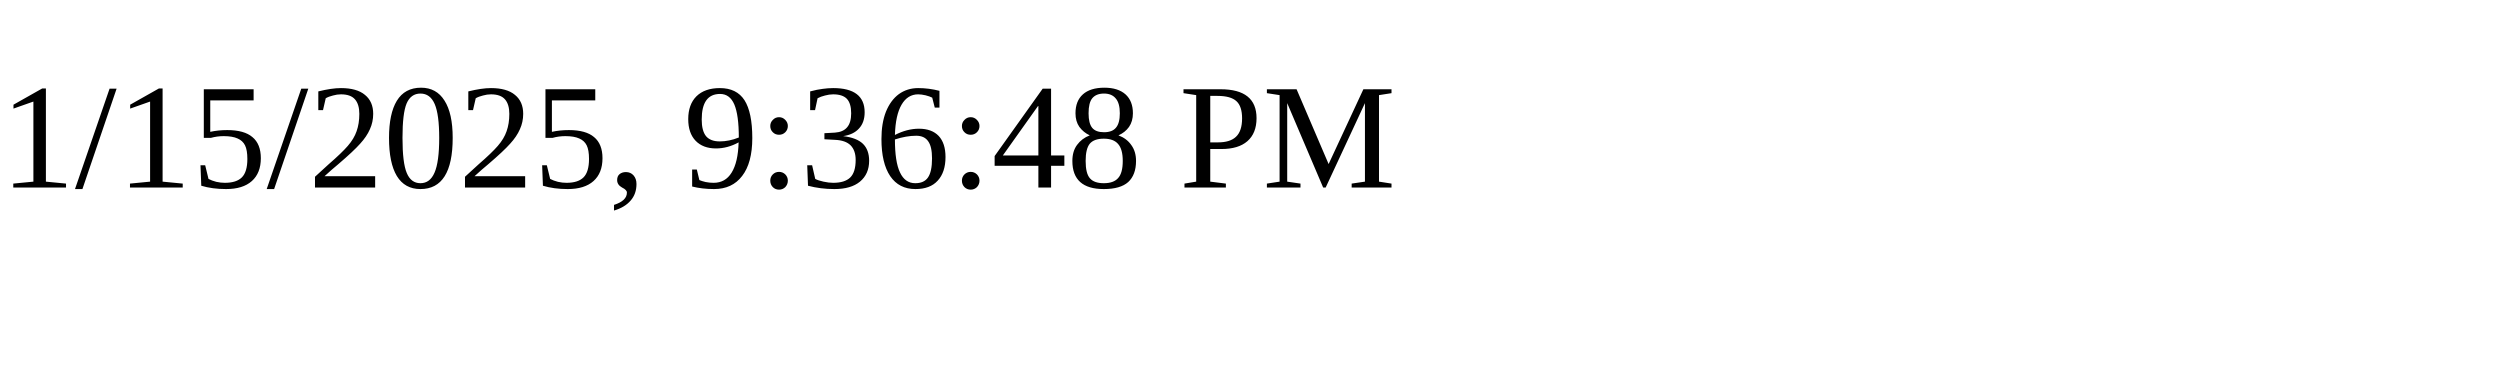
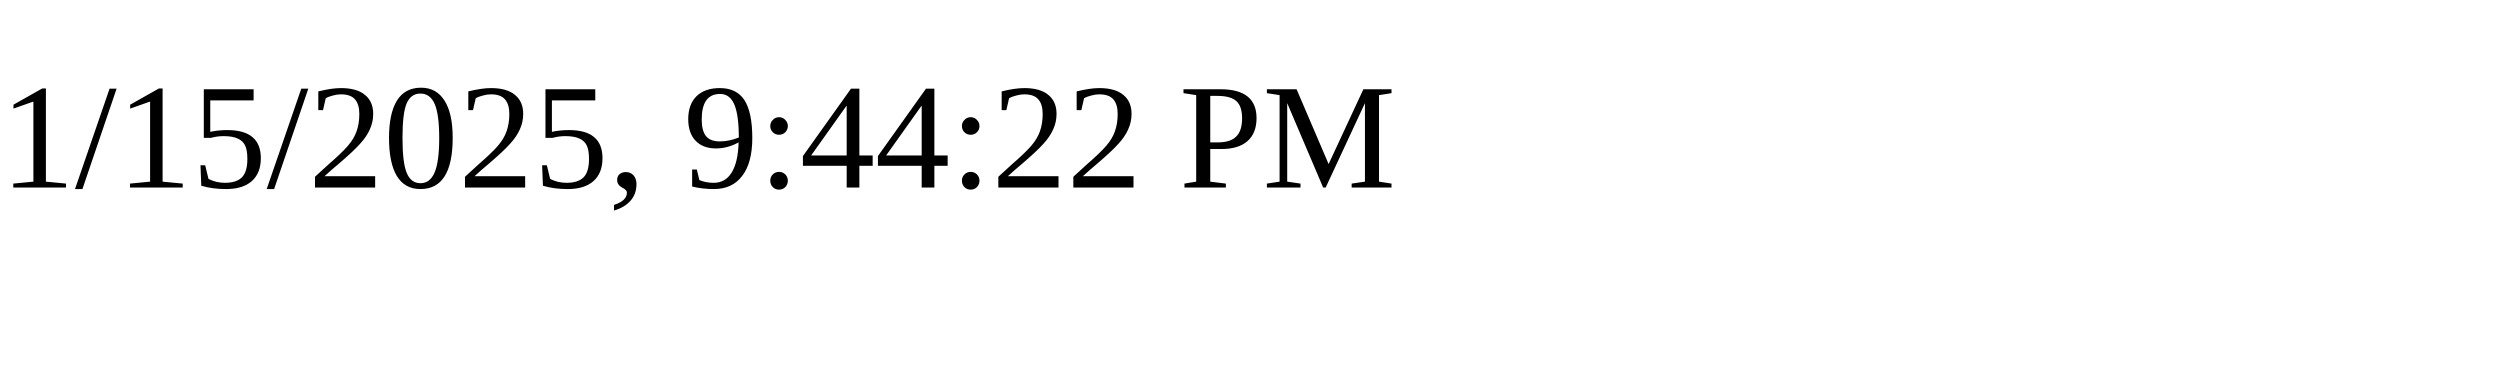
<svg xmlns="http://www.w3.org/2000/svg" height="30" width="200">
-   <text x="0" y="15">1/15/2025, 9:36:48 PM</text>
+   <text x="0" y="15">1/15/2025, 9:44:22 PM</text>
</svg>
